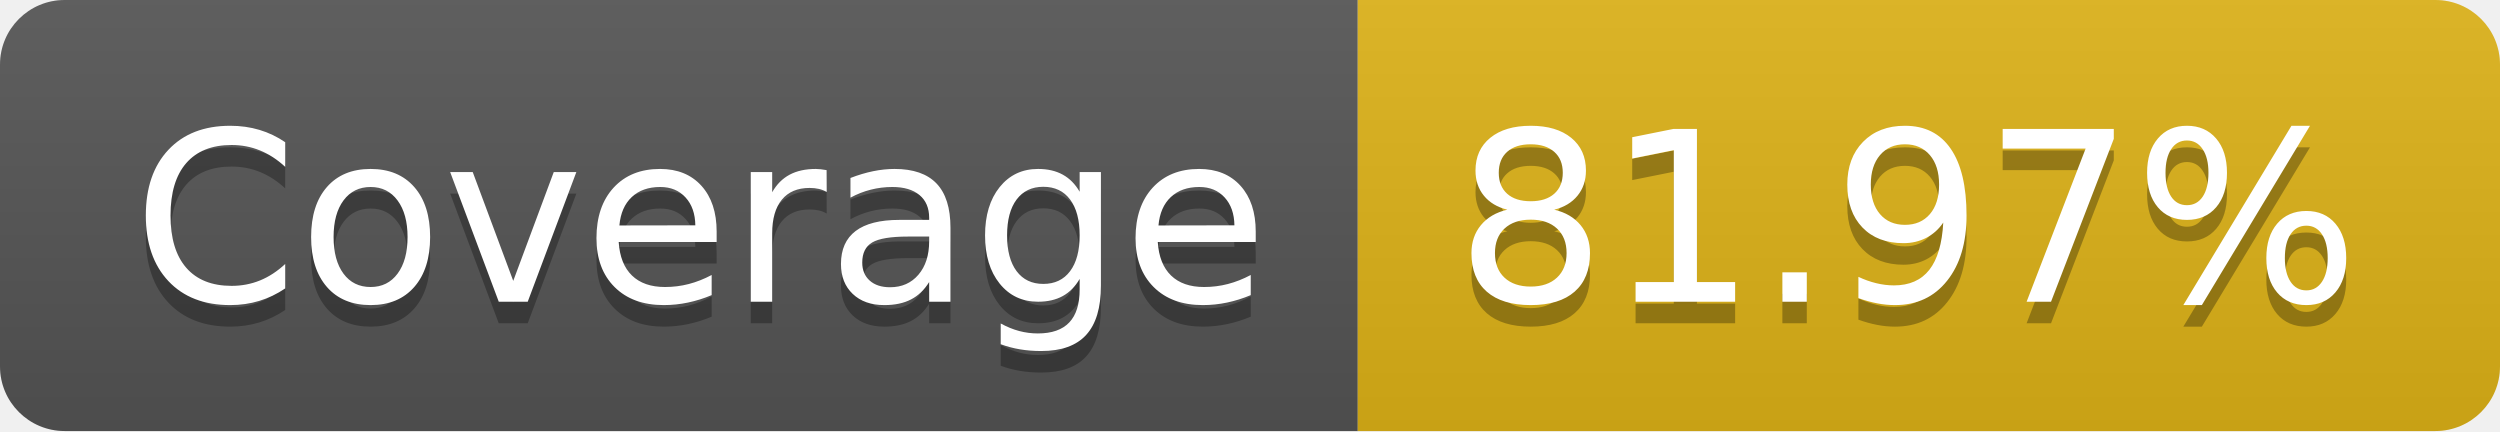
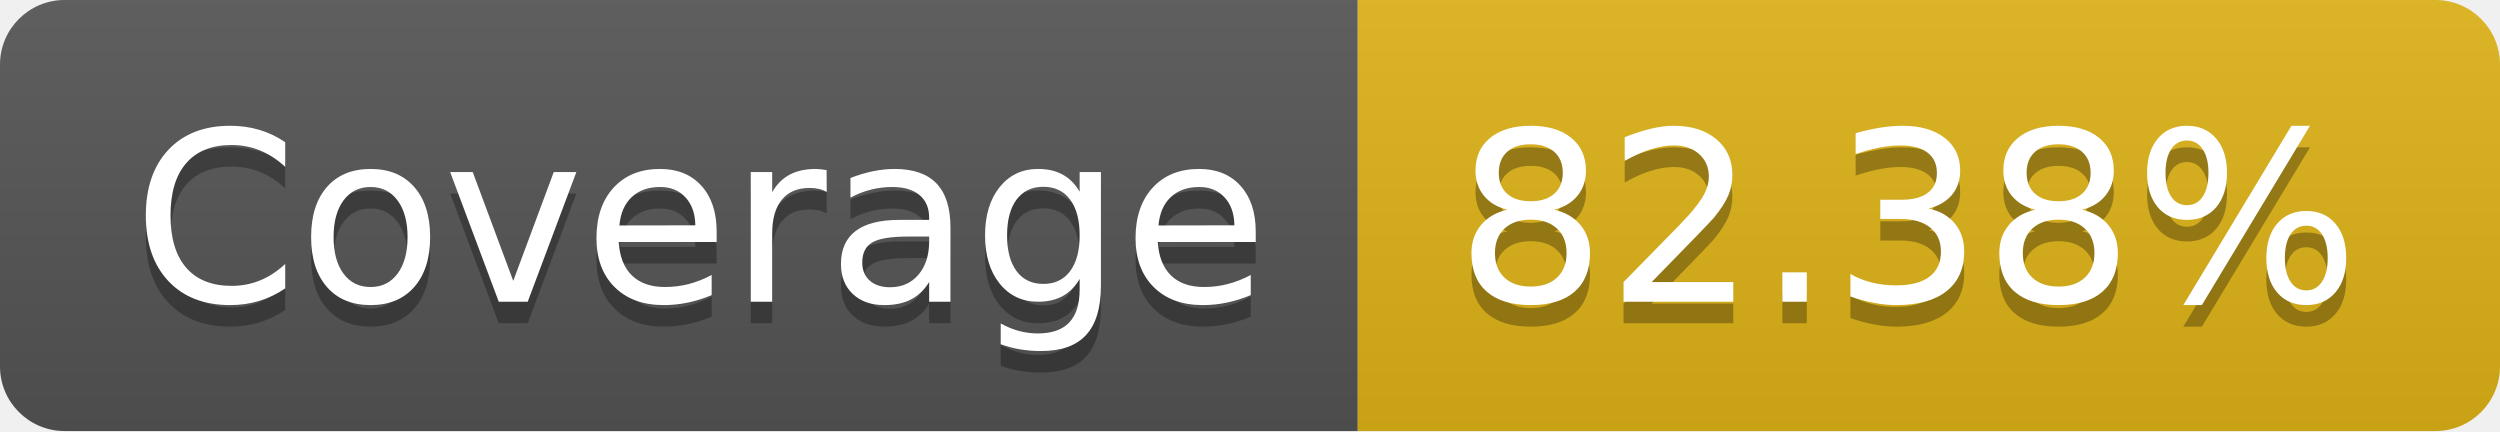
- <svg xmlns="http://www.w3.org/2000/svg" width="116" height="20" role="img" aria-label="Coverage: 81.97%">
+ <svg xmlns="http://www.w3.org/2000/svg" width="116" height="20" role="img" aria-label="Coverage: 82.38%">
  <linearGradient id="s" x2="0" y2="100%">
    <stop offset="0" stop-color="#bbb" stop-opacity=".1" />
    <stop offset="1" stop-opacity=".1" />
  </linearGradient>
  <clipPath id="r">
    <rect width="116" height="20" rx="3" fill="#fff" />
  </clipPath>
  <g clip-path="url(#r)">
    <rect width="63" height="20" fill="#555" />
    <rect x="63" width="53" height="20" fill="#dfb317" />
    <rect width="116" height="20" fill="url(#s)" />
  </g>
  <g fill="#fff" text-anchor="middle" font-family="Verdana,Geneva,DejaVu Sans,sans-serif" text-rendering="geometricPrecision" font-size="110">
    <text aria-hidden="true" x="325" y="150" fill="#010101" fill-opacity=".3" transform="scale(.1)" textLength="530">Coverage</text>
    <text x="325" y="140" transform="scale(.1)" fill="#fff" textLength="530">Coverage</text>
-     <text aria-hidden="true" x="885" y="150" fill="#010101" fill-opacity=".3" transform="scale(.1)" textLength="430">81.97%</text>
-     <text x="885" y="140" transform="scale(.1)" fill="#fff" textLength="430">81.97%</text>
+     <text aria-hidden="true" x="885" y="150" fill="#010101" fill-opacity=".3" transform="scale(.1)" textLength="430">82.38%</text>
+     <text x="885" y="140" transform="scale(.1)" fill="#fff" textLength="430">82.38%</text>
  </g>
</svg>
